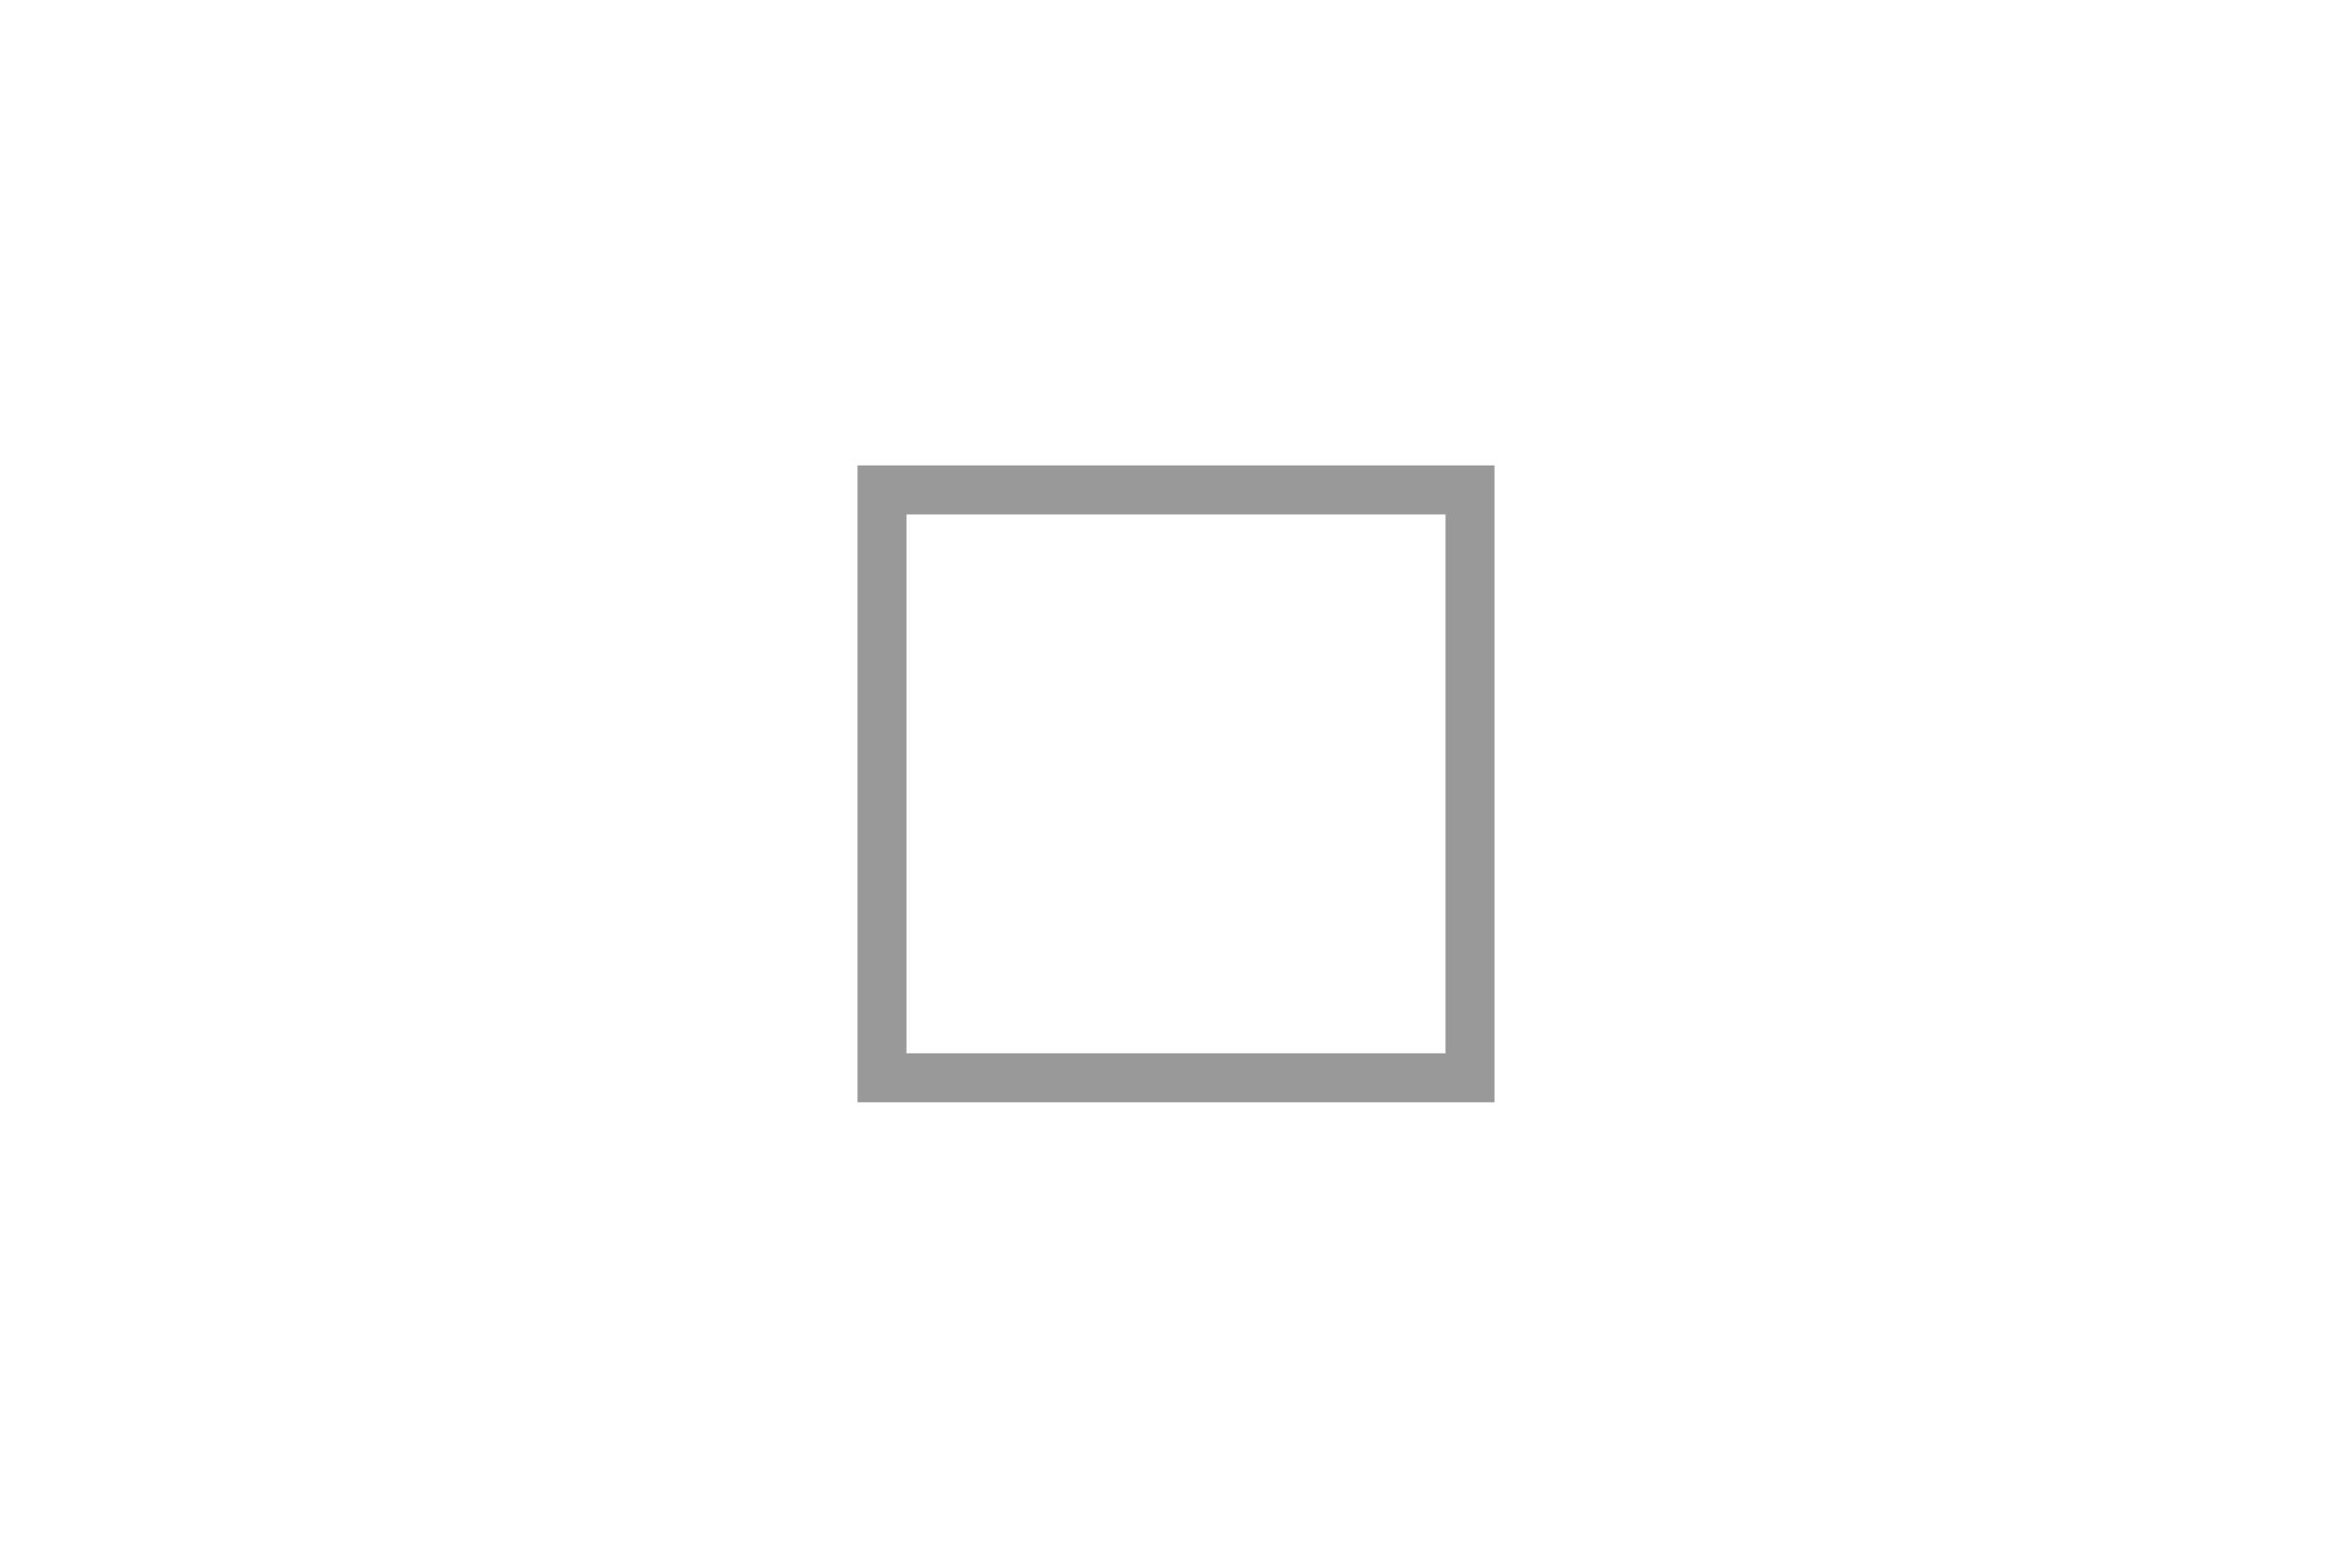
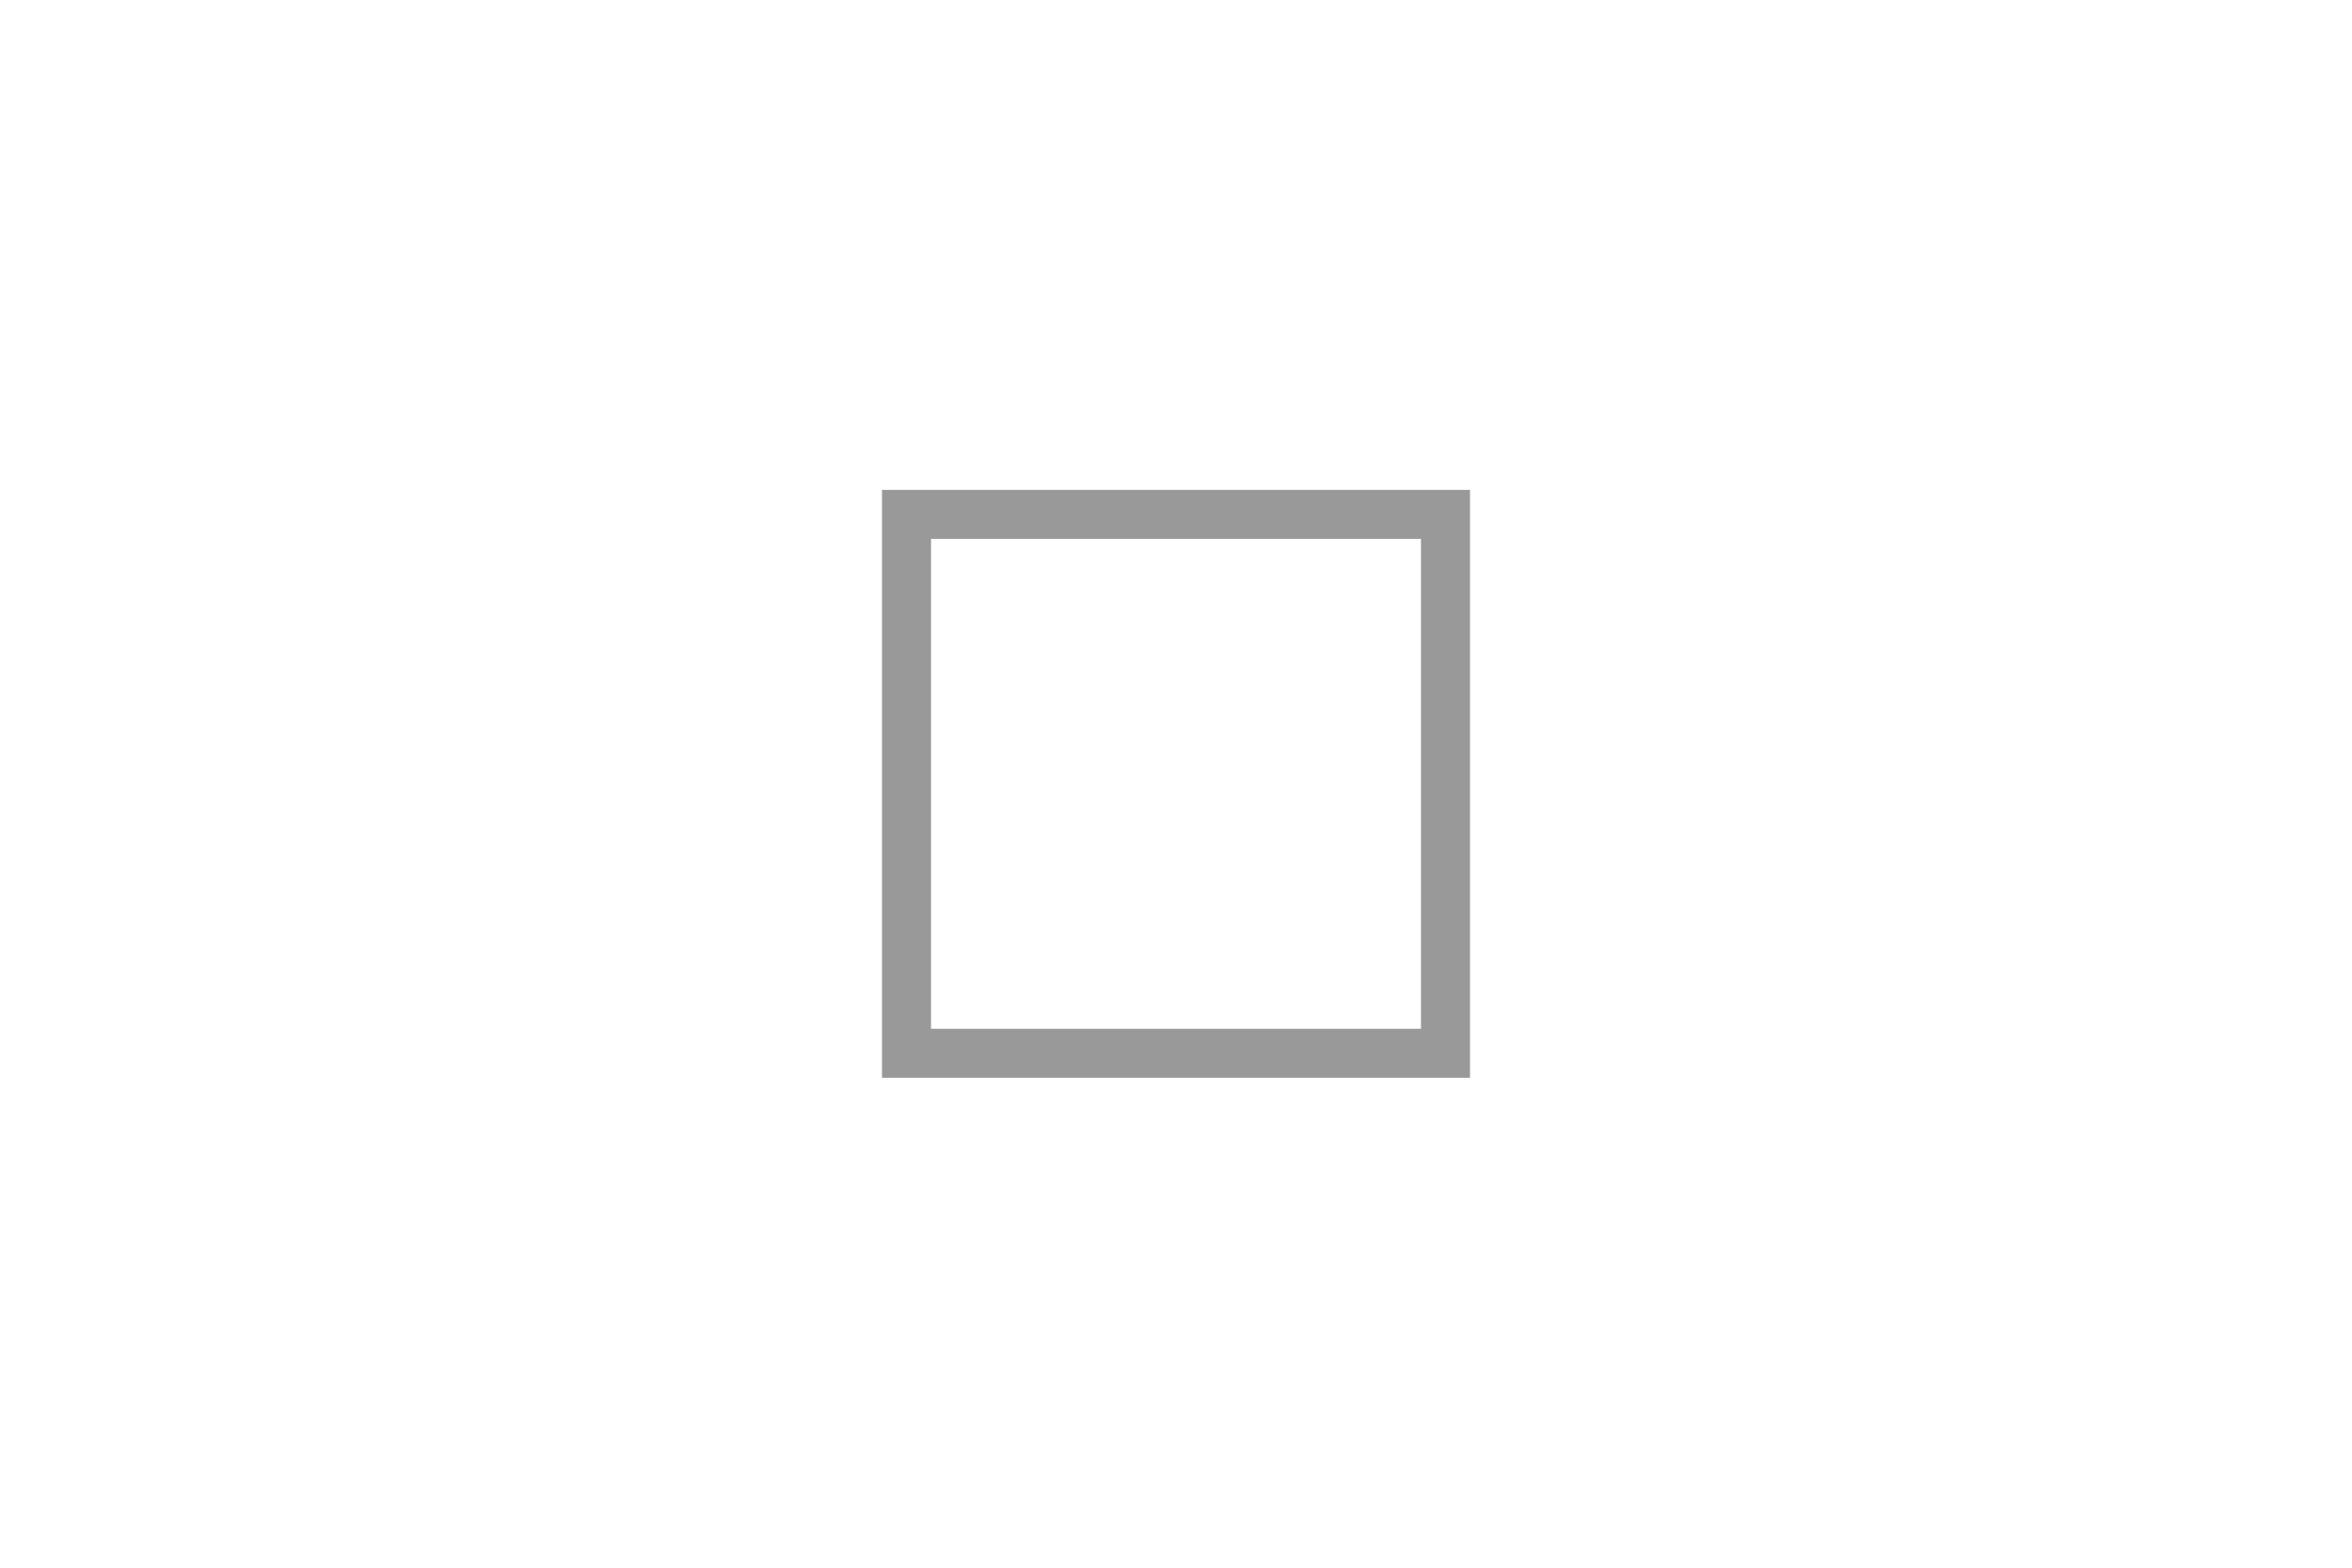
<svg xmlns="http://www.w3.org/2000/svg" width="48" height="32" viewBox="0 0 48 32">
-   <rect x="18" y="10" width="12" height="12" fill="none" stroke="#999" />
+   <defs>
+     <style>.a{fill:#111;opacity:0;}.b{fill:rgba(255,255,255,0);stroke:#999;}.c{stroke:none;}.d{fill:none;}</style>
+   </defs>
+   <g transform="translate(-270 -22)">
+     <rect class="a" width="48" height="32" transform="translate(270 22)" />
+     <g class="b" transform="translate(288 32)">
+       <rect class="c" width="12" height="12" />
+       <rect class="d" x="0.5" y="0.5" width="11" height="11" />
+     </g>
+   </g>
</svg>
